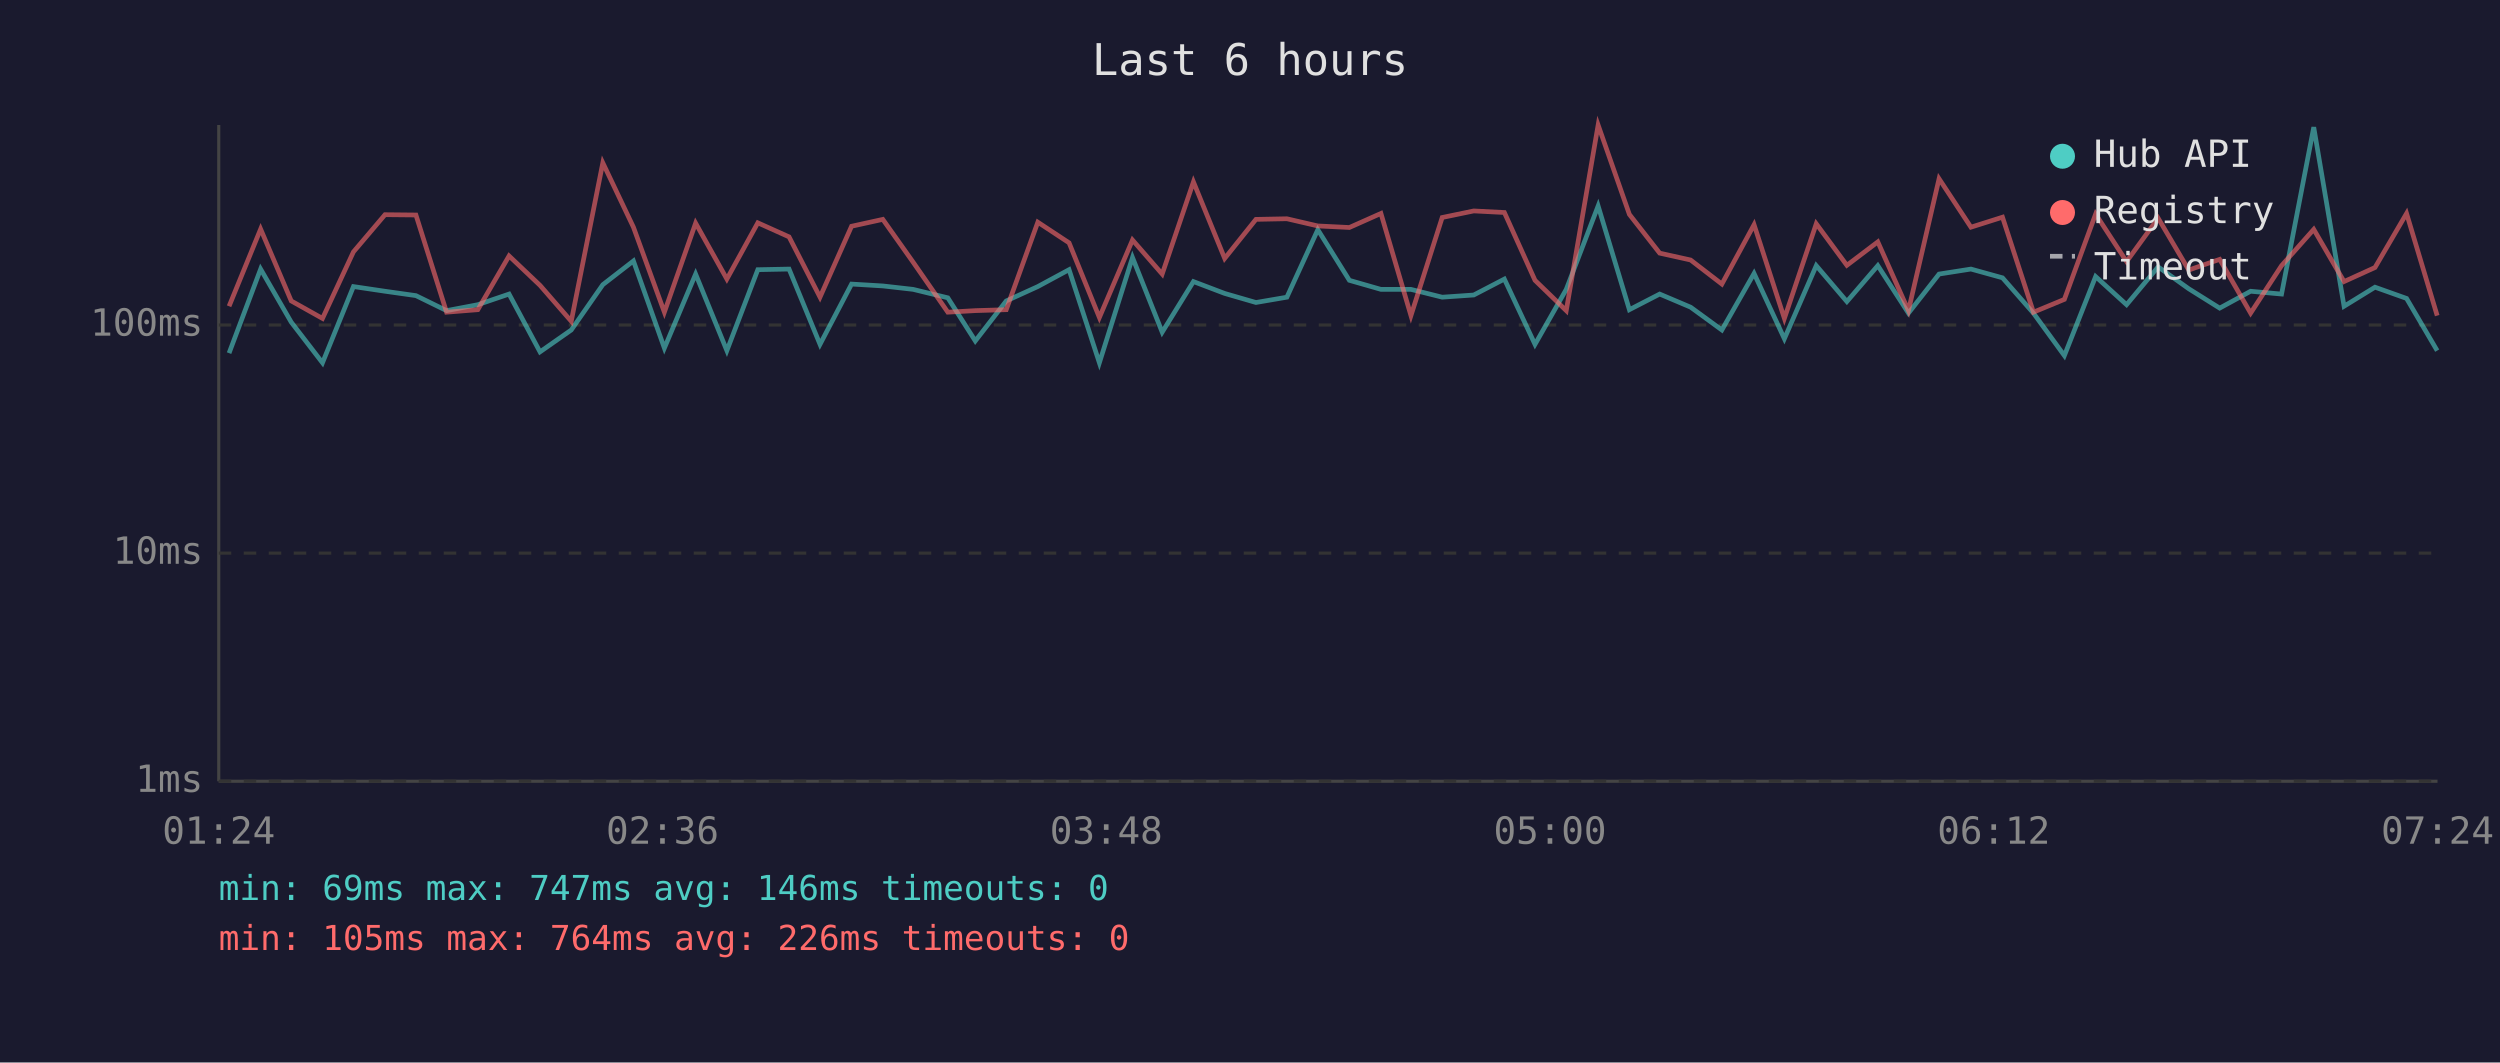
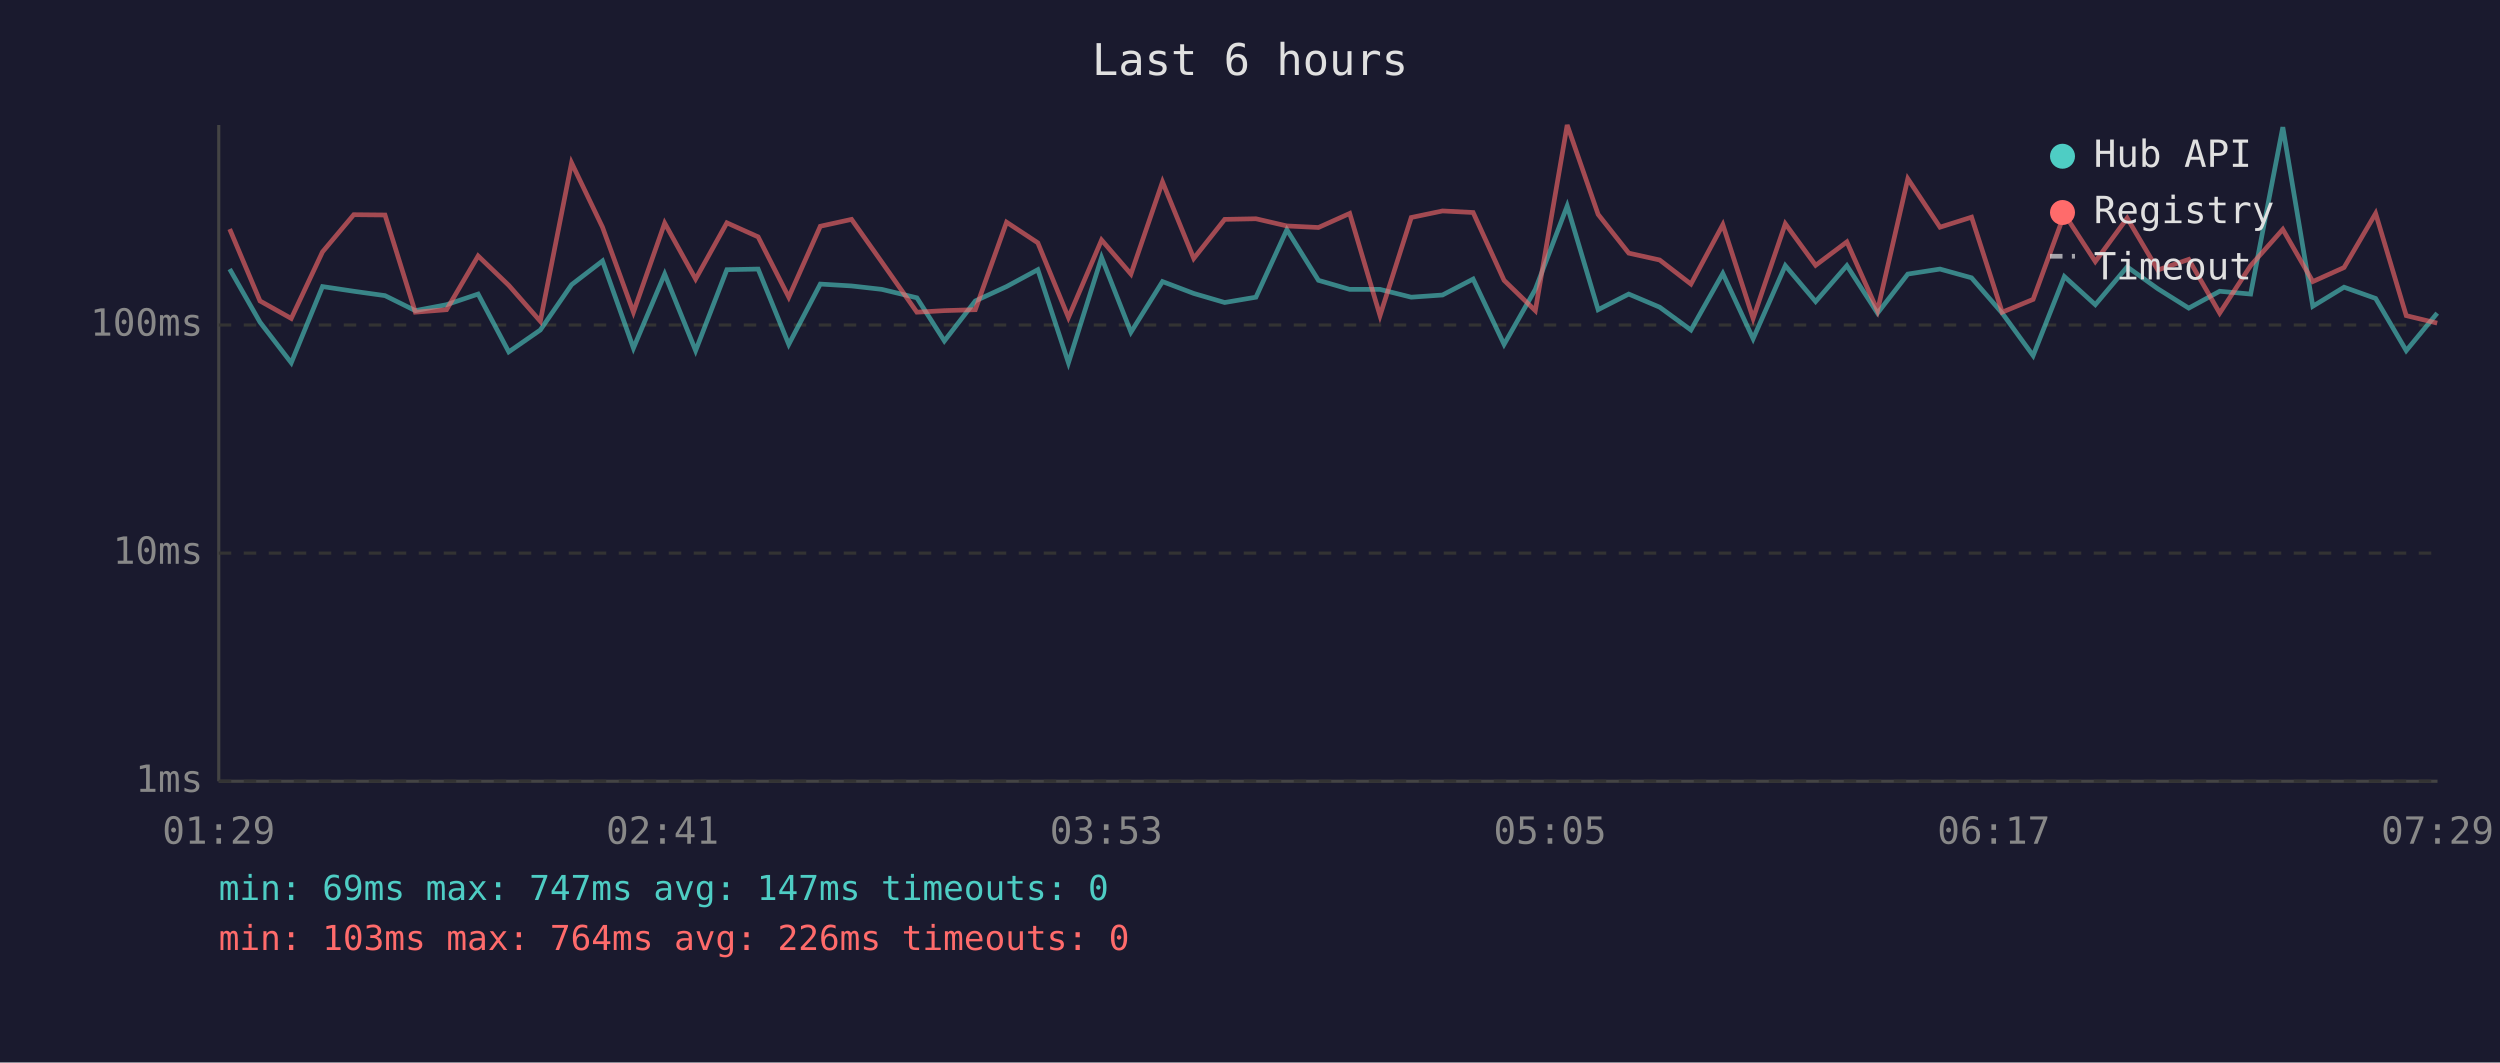
<svg xmlns="http://www.w3.org/2000/svg" viewBox="0 0 800 340" font-family="monospace" font-size="12">
  <rect width="800" height="340" fill="#1a1a2e" />
  <text x="400" y="24" fill="#e0e0e0" font-size="14" text-anchor="middle">Last 6 hours</text>
  <line x1="70" y1="40" x2="70" y2="250" stroke="#444" stroke-width="1" />
  <line x1="70" y1="250" x2="780" y2="250" stroke="#444" stroke-width="1" />
  <line x1="70" y1="250" x2="780" y2="250" stroke="#333" stroke-width="1" stroke-dasharray="4" />
  <text x="65" y="250" fill="#888" text-anchor="end" dominant-baseline="middle">1ms</text>
  <line x1="70" y1="177" x2="780" y2="177" stroke="#333" stroke-width="1" stroke-dasharray="4" />
  <text x="65" y="177" fill="#888" text-anchor="end" dominant-baseline="middle">10ms</text>
  <line x1="70" y1="104" x2="780" y2="104" stroke="#333" stroke-width="1" stroke-dasharray="4" />
  <text x="65" y="104" fill="#888" text-anchor="end" dominant-baseline="middle">100ms</text>
-   <text x="70" y="270" fill="#888" text-anchor="middle">01:24</text>
-   <text x="212" y="270" fill="#888" text-anchor="middle">02:36</text>
-   <text x="354" y="270" fill="#888" text-anchor="middle">03:48</text>
-   <text x="496" y="270" fill="#888" text-anchor="middle">05:00</text>
-   <text x="638" y="270" fill="#888" text-anchor="middle">06:12</text>
-   <text x="780" y="270" fill="#888" text-anchor="middle">07:24</text>
-   <polyline points="73.3,113.0 83.4,86.1 93.2,103.1 103.2,116.1 113.1,91.7 123.2,93.2 133.1,94.6 142.9,99.4 152.9,97.5 162.9,94.1 172.8,112.6 182.8,105.6 192.9,91.1 202.7,83.5 212.6,111.4 222.6,87.7 232.6,112.2 242.5,86.3 252.5,86.1 262.4,110.2 272.5,90.9 282.5,91.5 292.2,92.6 303.3,95.3 312.1,109.1 322.0,96.3 332.1,91.7 342.1,86.3 351.8,116.1 362.4,82.4 371.9,106.3 381.9,90.1 391.9,93.9 401.9,96.8 411.8,95.1 421.7,73.5 431.8,89.7 441.9,92.6 451.5,92.6 461.5,95.1 471.6,94.4 481.4,89.3 491.2,110.2 501.2,92.6 511.4,65.9 521.4,99.1 531.1,94.1 541.0,98.3 551.0,105.6 561.3,87.5 571.0,108.4 581.2,85.0 591.0,96.5 600.9,85.0 610.7,100.2 620.5,87.7 630.7,86.1 640.8,88.9 650.7,100.2 660.6,113.8 670.6,88.5 680.5,97.5 690.6,85.4 700.4,92.4 710.3,98.6 720.2,93.2 730.1,94.1 740.4,40.7 750.1,98.0 760.0,91.9 770.1,95.5 779.9,112.2" fill="none" stroke="#4ecdc4" stroke-width="1.5" opacity="0.6" />
-   <polyline points="73.3,98.0 83.4,73.3 93.2,96.3 103.2,101.9 113.1,80.6 123.2,68.7 133.1,68.8 142.9,99.9 152.9,99.1 162.9,81.9 172.8,91.3 182.8,102.8 192.9,52.1 202.7,72.7 212.6,99.9 222.6,71.4 232.6,89.3 242.5,71.3 252.5,75.8 262.4,95.1 272.5,72.4 282.5,70.2 292.2,83.9 303.3,99.9 312.1,99.4 322.0,99.1 332.1,71.1 342.1,77.7 351.8,101.6 362.4,76.8 371.9,87.7 381.9,58.2 391.9,82.7 401.9,70.2 411.8,70.0 421.7,72.3 431.8,72.8 441.9,68.3 451.5,101.0 461.5,69.6 471.6,67.5 481.4,68.0 491.2,89.7 501.2,99.4 511.4,40.0 521.4,68.6 531.1,81.0 541.0,83.2 551.0,90.9 561.3,71.9 571.0,101.9 581.2,71.6 591.0,84.9 600.9,77.4 610.7,99.4 620.5,57.2 630.7,72.7 640.8,69.5 650.7,99.9 660.6,95.8 670.6,68.5 680.5,83.7 690.6,69.8 700.4,86.4 710.3,83.0 720.2,100.2 730.1,85.0 740.4,73.4 750.1,90.1 760.0,85.6 770.1,68.3 779.9,101.0" fill="none" stroke="#ff6b6b" stroke-width="1.5" opacity="0.6" />
+   <text x="70" y="270" fill="#888" text-anchor="middle">01:29</text>
+   <text x="212" y="270" fill="#888" text-anchor="middle">02:41</text>
+   <text x="354" y="270" fill="#888" text-anchor="middle">03:53</text>
+   <text x="496" y="270" fill="#888" text-anchor="middle">05:05</text>
+   <text x="638" y="270" fill="#888" text-anchor="middle">06:17</text>
+   <text x="780" y="270" fill="#888" text-anchor="middle">07:29</text>
+   <polyline points="73.5,86.1 83.2,103.1 93.2,116.1 103.2,91.7 113.2,93.2 123.2,94.6 132.9,99.4 142.9,97.5 153.0,94.1 162.8,112.6 172.9,105.6 182.9,91.1 192.8,83.5 202.7,111.4 212.7,87.7 222.6,112.2 232.6,86.3 242.6,86.1 252.4,110.2 262.5,90.9 272.5,91.5 282.2,92.6 293.4,95.3 302.2,109.1 312.1,96.3 322.1,91.7 332.1,86.3 341.9,116.1 352.5,82.4 361.9,106.3 372.0,90.1 382.0,93.9 391.9,96.8 401.9,95.1 411.8,73.5 421.9,89.7 431.9,92.6 441.6,92.6 451.6,95.1 461.6,94.4 471.4,89.3 481.3,110.2 491.3,92.6 501.5,65.9 511.4,99.1 521.2,94.1 531.1,98.3 541.1,105.6 551.3,87.5 561.0,108.4 571.3,85.0 581.0,96.5 591.0,85.0 600.8,100.2 610.5,87.7 620.8,86.1 630.9,88.9 640.7,100.2 650.6,113.8 660.6,88.5 670.5,97.5 680.7,85.4 690.5,92.4 700.4,98.6 710.3,93.2 720.2,94.1 730.5,40.7 740.1,98.0 750.1,91.9 760.2,95.5 770.0,112.2 779.9,100.2" fill="none" stroke="#4ecdc4" stroke-width="1.5" opacity="0.6" />
+   <polyline points="73.5,73.3 83.2,96.3 93.2,101.9 103.2,80.6 113.2,68.7 123.2,68.8 132.9,99.9 142.9,99.1 153.0,81.9 162.8,91.3 172.9,102.8 182.9,52.1 192.8,72.7 202.7,99.9 212.7,71.4 222.6,89.3 232.6,71.3 242.6,75.8 252.4,95.1 262.5,72.4 272.5,70.2 282.2,83.9 293.4,99.9 302.2,99.4 312.1,99.1 322.1,71.1 332.1,77.7 341.9,101.6 352.5,76.8 361.9,87.7 372.0,58.2 382.0,82.7 391.9,70.2 401.9,70.0 411.8,72.3 421.9,72.8 431.9,68.3 441.6,101.0 451.6,69.6 461.6,67.5 471.4,68.0 481.3,89.7 491.3,99.4 501.5,40.0 511.4,68.6 521.2,81.0 531.1,83.2 541.1,90.9 551.3,71.9 561.0,101.9 571.3,71.6 581.0,84.9 591.0,77.4 600.8,99.4 610.5,57.2 620.8,72.7 630.9,69.5 640.7,99.9 650.6,95.8 660.6,68.5 670.5,83.7 680.7,69.8 690.5,86.4 700.4,83.0 710.3,100.2 720.2,85.0 730.5,73.4 740.1,90.1 750.1,85.6 760.2,68.3 770.0,101.0 779.9,103.4" fill="none" stroke="#ff6b6b" stroke-width="1.5" opacity="0.6" />
  <circle cx="660" cy="50" r="4" fill="#4ecdc4" />
  <text x="670" y="50" fill="#e0e0e0" dominant-baseline="middle">Hub API</text>
  <circle cx="660" cy="68" r="4" fill="#ff6b6b" />
  <text x="670" y="68" fill="#e0e0e0" dominant-baseline="middle">Registry</text>
  <line x1="656" y1="82" x2="664" y2="82" stroke="#e0e0e0" stroke-width="1.5" stroke-dasharray="4,3" opacity="0.7" />
  <text x="670" y="86" fill="#e0e0e0" dominant-baseline="middle">Timeout</text>
-   <text x="70" y="288" fill="#4ecdc4" font-size="11">min: 69ms  max: 747ms  avg: 146ms  timeouts: 0</text>
-   <text x="70" y="304" fill="#ff6b6b" font-size="11">min: 105ms  max: 764ms  avg: 226ms  timeouts: 0</text>
+   <text x="70" y="288" fill="#4ecdc4" font-size="11">min: 69ms  max: 747ms  avg: 147ms  timeouts: 0</text>
+   <text x="70" y="304" fill="#ff6b6b" font-size="11">min: 103ms  max: 764ms  avg: 226ms  timeouts: 0</text>
</svg>
